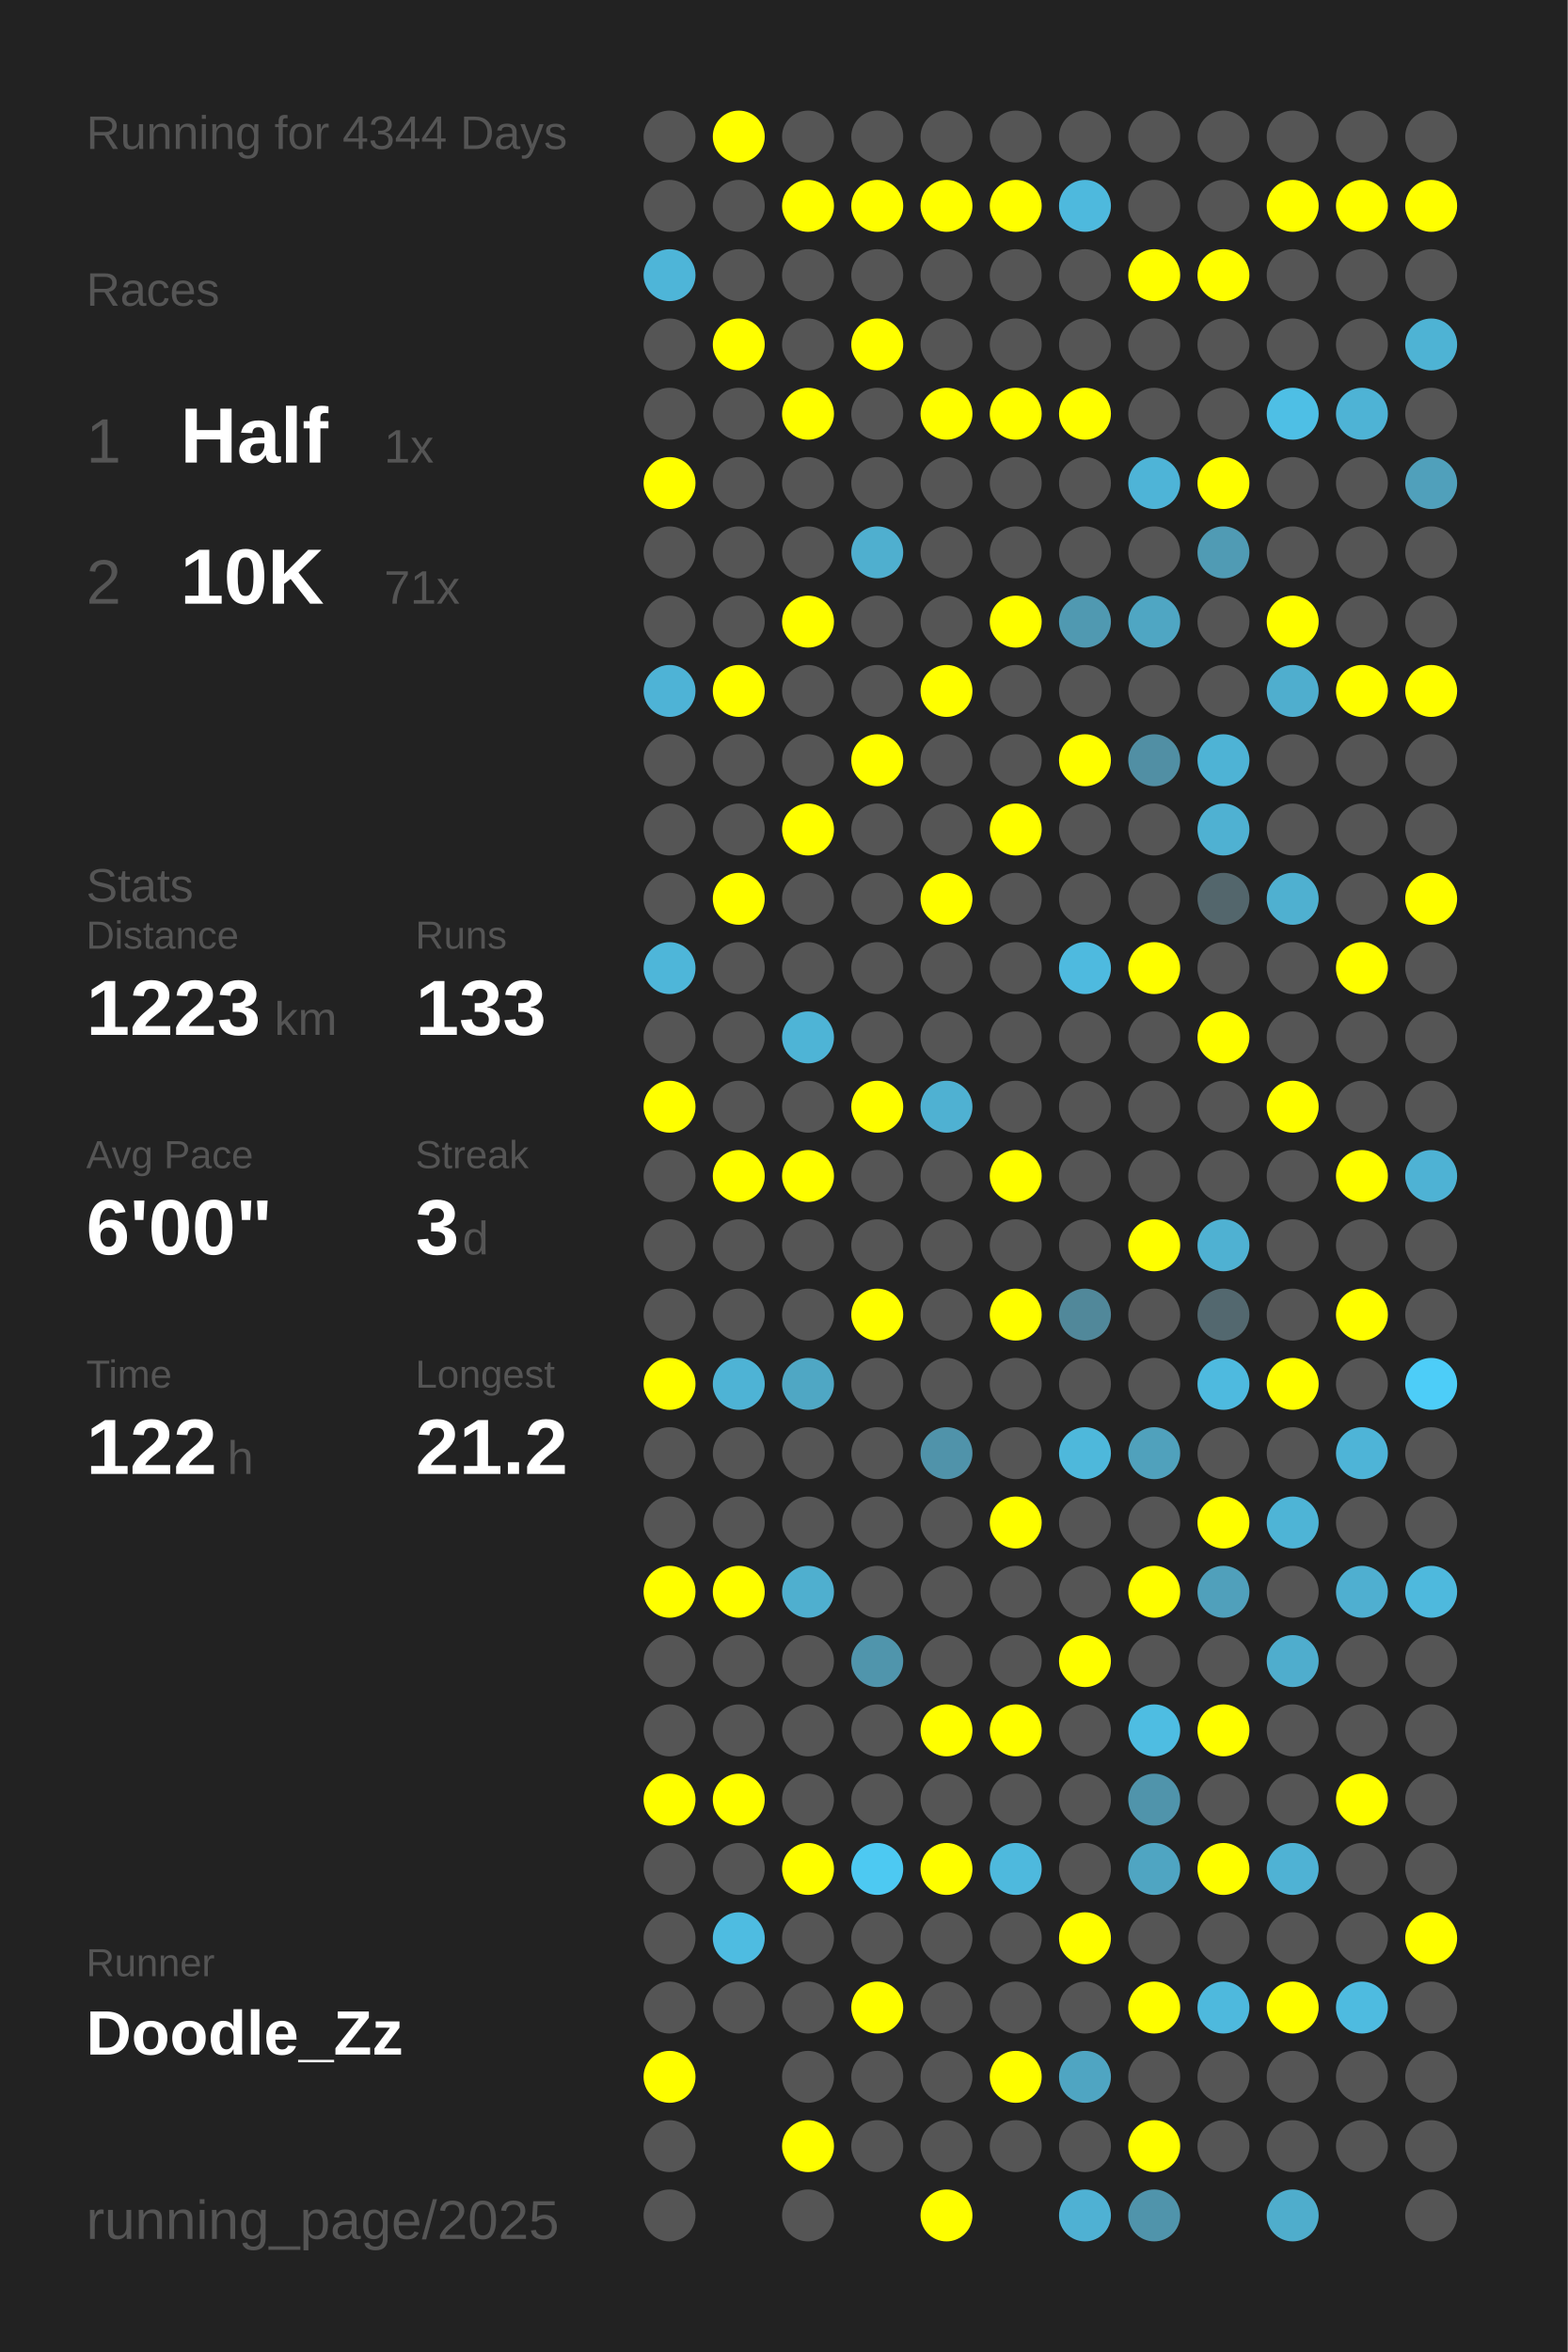
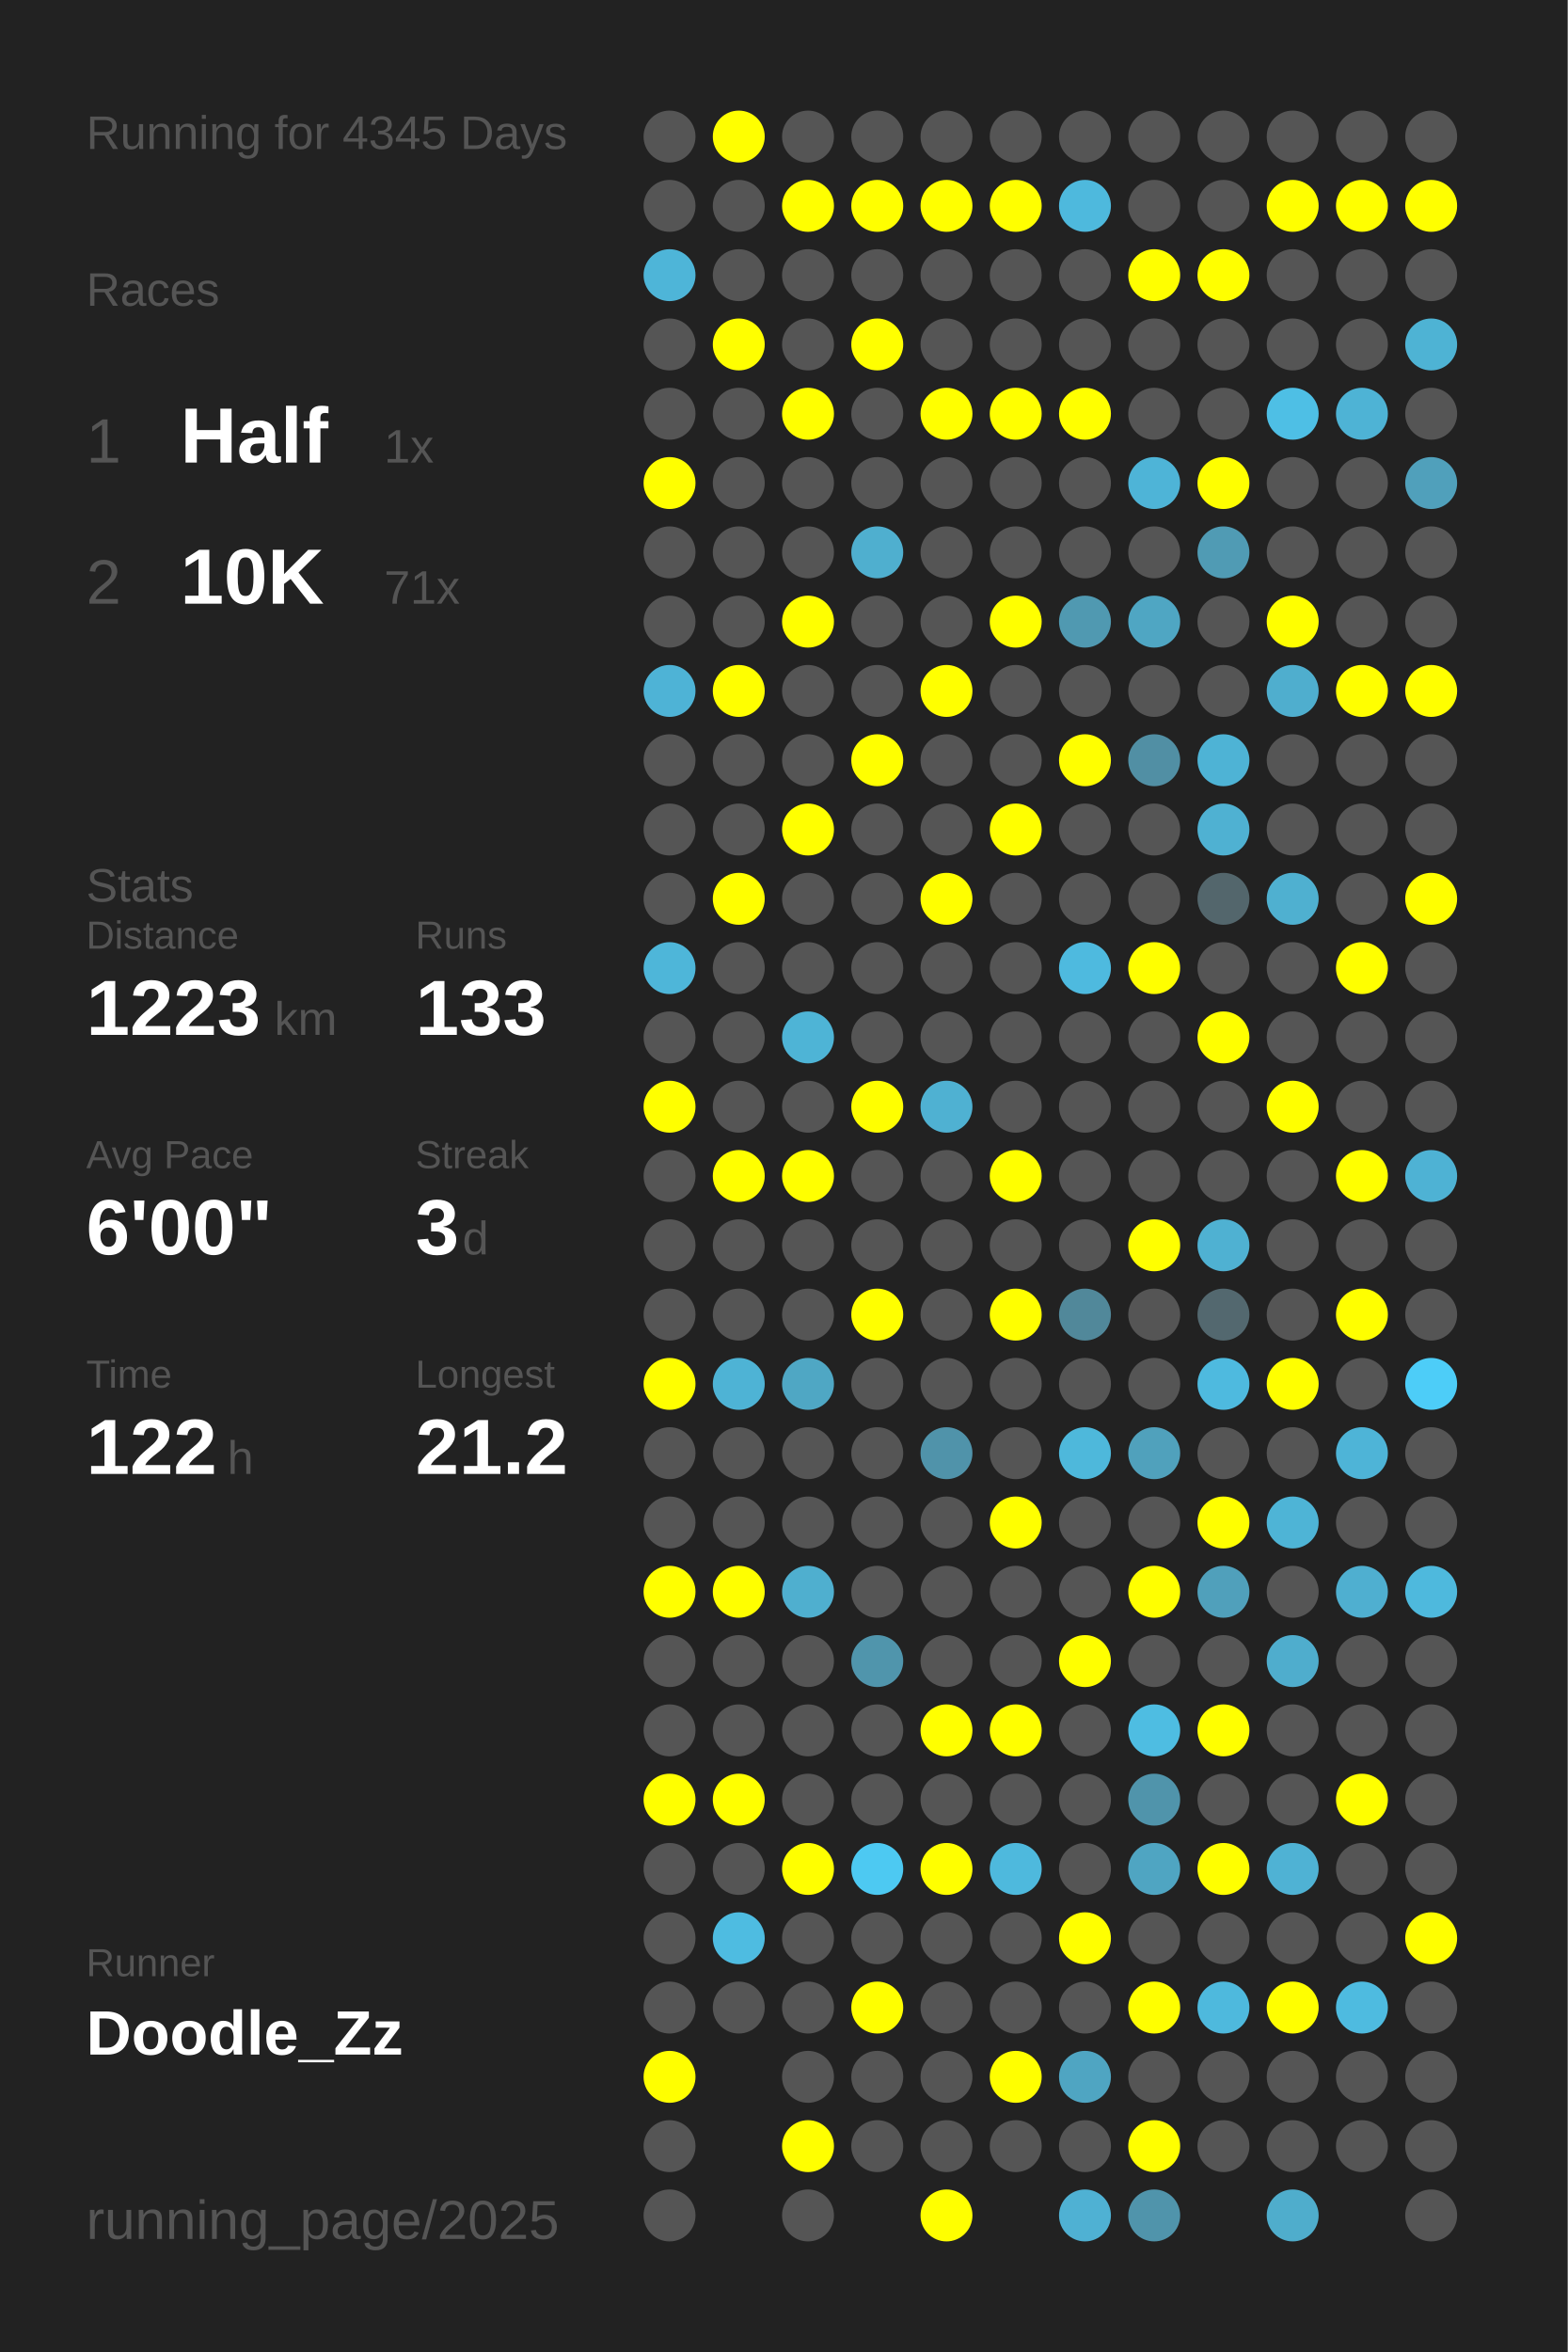
<svg xmlns="http://www.w3.org/2000/svg" baseProfile="full" height="300mm" version="1.1" viewBox="0,0,200,300" width="200mm">
  <defs />
  <rect fill="#222222" height="300" width="200" x="0" y="0" />
-   <text fill="#555555" style="font-size:6px; font-family:Arial;" x="11" y="19">Running for 4344 Days</text>
+   <text fill="#555555" style="font-size:6px; font-family:Arial;" x="11" y="19">Running for 4345 Days</text>
  <text fill="#555555" style="font-size:6px; font-family:Arial;" x="11" y="39">Races</text>
  <text fill="#555555" style="font-size:8px; font-family:Arial;" x="11" y="59">1</text>
  <text fill="#FFFFFF" style="font-size:10px; font-family:Arial; font-weight:bold;" x="23" y="59">Half</text>
  <text fill="#555555" style="font-size:6px; font-family:Arial;" x="49" y="59">1x</text>
  <text fill="#555555" style="font-size:8px; font-family:Arial;" x="11" y="77">2</text>
  <text fill="#FFFFFF" style="font-size:10px; font-family:Arial; font-weight:bold;" x="23" y="77">10K</text>
  <text fill="#555555" style="font-size:6px; font-family:Arial;" x="49" y="77">71x</text>
  <text fill="#555555" style="font-size:6px; font-family:Arial;" x="11" y="115">Stats</text>
  <text fill="#555555" style="font-size:5px; font-family:Arial;" x="11" y="121">Distance</text>
  <text fill="#FFFFFF" style="font-size:10px; font-family:Arial; font-weight:bold;" x="11" y="132">1223</text>
  <text fill="#555555" style="font-size:6px; font-family:Arial;" x="35" y="132">km</text>
  <text fill="#555555" style="font-size:5px; font-family:Arial;" x="53" y="121">Runs</text>
  <text fill="#FFFFFF" style="font-size:10px; font-family:Arial; font-weight:bold;" x="53" y="132">133</text>
  <text fill="#555555" style="font-size:5px; font-family:Arial;" x="11" y="149">Avg Pace</text>
  <text fill="#FFFFFF" style="font-size:10px; font-family:Arial; font-weight:bold;" x="11" y="160">6'00"</text>
  <text fill="#555555" style="font-size:5px; font-family:Arial;" x="53" y="149">Streak</text>
  <text fill="#FFFFFF" style="font-size:10px; font-family:Arial; font-weight:bold;" x="53" y="160">3</text>
  <text fill="#555555" style="font-size:6px; font-family:Arial;" x="59" y="160">d</text>
  <text fill="#555555" style="font-size:5px; font-family:Arial;" x="11" y="177">Time</text>
  <text fill="#FFFFFF" style="font-size:10px; font-family:Arial; font-weight:bold;" x="11" y="188">122</text>
  <text fill="#555555" style="font-size:6px; font-family:Arial;" x="29" y="188">h</text>
  <text fill="#555555" style="font-size:5px; font-family:Arial;" x="53" y="177">Longest</text>
  <text fill="#FFFFFF" style="font-size:10px; font-family:Arial; font-weight:bold;" x="53" y="188">21.2</text>
  <text fill="#555555" style="font-size:5px; font-family:Arial;" x="11" y="252.065">Runner</text>
  <text fill="#FFFFFF" style="font-size:8px; font-family:Arial; font-weight:bold;" x="11" y="262.065">Doodle_Zz</text>
  <text fill="#555555" style="font-size:7px; font-family:Arial;" x="11" y="285.581">running_page/2025</text>
  <circle cx="85.417" cy="17.419" fill="#555555" r="3.312" />
  <circle cx="85.417" cy="26.258" fill="#555555" r="3.312" />
  <circle cx="85.417" cy="35.097" fill="#4eb5d8" r="3.312" />
  <circle cx="85.417" cy="43.935" fill="#555555" r="3.312" />
  <circle cx="85.417" cy="52.774" fill="#555555" r="3.312" />
  <circle cx="85.417" cy="61.613" fill="#FFFF00" r="3.312" />
  <circle cx="85.417" cy="70.452" fill="#555555" r="3.312" />
  <circle cx="85.417" cy="79.29" fill="#555555" r="3.312" />
  <circle cx="85.417" cy="88.129" fill="#4eb3d6" r="3.312" />
  <circle cx="85.417" cy="96.968" fill="#555555" r="3.312" />
  <circle cx="85.417" cy="105.806" fill="#555555" r="3.312" />
  <circle cx="85.417" cy="114.645" fill="#555555" r="3.312" />
  <circle cx="85.417" cy="123.484" fill="#4eb6d9" r="3.312" />
  <circle cx="85.417" cy="132.323" fill="#555555" r="3.312" />
  <circle cx="85.417" cy="141.161" fill="#FFFF00" r="3.312" />
  <circle cx="85.417" cy="150" fill="#555555" r="3.312" />
  <circle cx="85.417" cy="158.839" fill="#555555" r="3.312" />
  <circle cx="85.417" cy="167.677" fill="#555555" r="3.312" />
  <circle cx="85.417" cy="176.516" fill="#FFFF00" r="3.312" />
  <circle cx="85.417" cy="185.355" fill="#555555" r="3.312" />
  <circle cx="85.417" cy="194.194" fill="#555555" r="3.312" />
  <circle cx="85.417" cy="203.032" fill="#FFFF00" r="3.312" />
  <circle cx="85.417" cy="211.871" fill="#555555" r="3.312" />
  <circle cx="85.417" cy="220.71" fill="#555555" r="3.312" />
  <circle cx="85.417" cy="229.548" fill="#FFFF00" r="3.312" />
  <circle cx="85.417" cy="238.387" fill="#555555" r="3.312" />
  <circle cx="85.417" cy="247.226" fill="#555555" r="3.312" />
  <circle cx="85.417" cy="256.065" fill="#555555" r="3.312" />
  <circle cx="85.417" cy="264.903" fill="#FFFF00" r="3.312" />
  <circle cx="85.417" cy="273.742" fill="#555555" r="3.312" />
  <circle cx="85.417" cy="282.581" fill="#555555" r="3.312" />
  <circle cx="94.25" cy="17.419" fill="#FFFF00" r="3.312" />
  <circle cx="94.25" cy="26.258" fill="#555555" r="3.312" />
  <circle cx="94.25" cy="35.097" fill="#555555" r="3.312" />
  <circle cx="94.25" cy="43.935" fill="#FFFF00" r="3.312" />
  <circle cx="94.25" cy="52.774" fill="#555555" r="3.312" />
  <circle cx="94.25" cy="61.613" fill="#555555" r="3.312" />
  <circle cx="94.25" cy="70.452" fill="#555555" r="3.312" />
  <circle cx="94.25" cy="79.29" fill="#555555" r="3.312" />
  <circle cx="94.25" cy="88.129" fill="#FFFF00" r="3.312" />
  <circle cx="94.25" cy="96.968" fill="#555555" r="3.312" />
  <circle cx="94.25" cy="105.806" fill="#555555" r="3.312" />
  <circle cx="94.25" cy="114.645" fill="#FFFF00" r="3.312" />
  <circle cx="94.25" cy="123.484" fill="#555555" r="3.312" />
  <circle cx="94.25" cy="132.323" fill="#555555" r="3.312" />
  <circle cx="94.25" cy="141.161" fill="#555555" r="3.312" />
  <circle cx="94.25" cy="150" fill="#FFFF00" r="3.312" />
  <circle cx="94.25" cy="158.839" fill="#555555" r="3.312" />
  <circle cx="94.25" cy="167.677" fill="#555555" r="3.312" />
  <circle cx="94.25" cy="176.516" fill="#4eb3d5" r="3.312" />
  <circle cx="94.25" cy="185.355" fill="#555555" r="3.312" />
  <circle cx="94.25" cy="194.194" fill="#555555" r="3.312" />
  <circle cx="94.25" cy="203.032" fill="#FFFF00" r="3.312" />
  <circle cx="94.25" cy="211.871" fill="#555555" r="3.312" />
  <circle cx="94.25" cy="220.71" fill="#555555" r="3.312" />
  <circle cx="94.25" cy="229.548" fill="#FFFF00" r="3.312" />
  <circle cx="94.25" cy="238.387" fill="#555555" r="3.312" />
  <circle cx="94.25" cy="247.226" fill="#4ebce1" r="3.312" />
  <circle cx="94.25" cy="256.065" fill="#555555" r="3.312" />
  <circle cx="103.083" cy="17.419" fill="#555555" r="3.312" />
  <circle cx="103.083" cy="26.258" fill="#FFFF00" r="3.312" />
  <circle cx="103.083" cy="35.097" fill="#555555" r="3.312" />
  <circle cx="103.083" cy="43.935" fill="#555555" r="3.312" />
  <circle cx="103.083" cy="52.774" fill="#FFFF00" r="3.312" />
  <circle cx="103.083" cy="61.613" fill="#555555" r="3.312" />
  <circle cx="103.083" cy="70.452" fill="#555555" r="3.312" />
  <circle cx="103.083" cy="79.29" fill="#FFFF00" r="3.312" />
  <circle cx="103.083" cy="88.129" fill="#555555" r="3.312" />
  <circle cx="103.083" cy="96.968" fill="#555555" r="3.312" />
  <circle cx="103.083" cy="105.806" fill="#FFFF00" r="3.312" />
  <circle cx="103.083" cy="114.645" fill="#555555" r="3.312" />
  <circle cx="103.083" cy="123.484" fill="#555555" r="3.312" />
  <circle cx="103.083" cy="132.323" fill="#4eb4d6" r="3.312" />
  <circle cx="103.083" cy="141.161" fill="#555555" r="3.312" />
  <circle cx="103.083" cy="150" fill="#FFFF00" r="3.312" />
  <circle cx="103.083" cy="158.839" fill="#555555" r="3.312" />
  <circle cx="103.083" cy="167.677" fill="#555555" r="3.312" />
  <circle cx="103.083" cy="176.516" fill="#4fa7c4" r="3.312" />
  <circle cx="103.083" cy="185.355" fill="#555555" r="3.312" />
  <circle cx="103.083" cy="194.194" fill="#555555" r="3.312" />
  <circle cx="103.083" cy="203.032" fill="#4fafcf" r="3.312" />
  <circle cx="103.083" cy="211.871" fill="#555555" r="3.312" />
  <circle cx="103.083" cy="220.71" fill="#555555" r="3.312" />
  <circle cx="103.083" cy="229.548" fill="#555555" r="3.312" />
  <circle cx="103.083" cy="238.387" fill="#FFFF00" r="3.312" />
  <circle cx="103.083" cy="247.226" fill="#555555" r="3.312" />
  <circle cx="103.083" cy="256.065" fill="#555555" r="3.312" />
  <circle cx="103.083" cy="264.903" fill="#555555" r="3.312" />
  <circle cx="103.083" cy="273.742" fill="#FFFF00" r="3.312" />
  <circle cx="103.083" cy="282.581" fill="#555555" r="3.312" />
  <circle cx="111.917" cy="17.419" fill="#555555" r="3.312" />
  <circle cx="111.917" cy="26.258" fill="#FFFF00" r="3.312" />
  <circle cx="111.917" cy="35.097" fill="#555555" r="3.312" />
  <circle cx="111.917" cy="43.935" fill="#FFFF00" r="3.312" />
  <circle cx="111.917" cy="52.774" fill="#555555" r="3.312" />
  <circle cx="111.917" cy="61.613" fill="#555555" r="3.312" />
  <circle cx="111.917" cy="70.452" fill="#4fafcf" r="3.312" />
  <circle cx="111.917" cy="79.29" fill="#555555" r="3.312" />
  <circle cx="111.917" cy="88.129" fill="#555555" r="3.312" />
  <circle cx="111.917" cy="96.968" fill="#FFFF00" r="3.312" />
  <circle cx="111.917" cy="105.806" fill="#555555" r="3.312" />
  <circle cx="111.917" cy="114.645" fill="#555555" r="3.312" />
  <circle cx="111.917" cy="123.484" fill="#555555" r="3.312" />
  <circle cx="111.917" cy="132.323" fill="#555555" r="3.312" />
  <circle cx="111.917" cy="141.161" fill="#FFFF00" r="3.312" />
  <circle cx="111.917" cy="150" fill="#555555" r="3.312" />
  <circle cx="111.917" cy="158.839" fill="#555555" r="3.312" />
  <circle cx="111.917" cy="167.677" fill="#FFFF00" r="3.312" />
  <circle cx="111.917" cy="176.516" fill="#555555" r="3.312" />
  <circle cx="111.917" cy="185.355" fill="#555555" r="3.312" />
  <circle cx="111.917" cy="194.194" fill="#555555" r="3.312" />
  <circle cx="111.917" cy="203.032" fill="#555555" r="3.312" />
  <circle cx="111.917" cy="211.871" fill="#5095ac" r="3.312" />
  <circle cx="111.917" cy="220.71" fill="#555555" r="3.312" />
  <circle cx="111.917" cy="229.548" fill="#555555" r="3.312" />
  <circle cx="111.917" cy="238.387" fill="#4dc9f2" r="3.312" />
  <circle cx="111.917" cy="247.226" fill="#555555" r="3.312" />
  <circle cx="111.917" cy="256.065" fill="#FFFF00" r="3.312" />
  <circle cx="111.917" cy="264.903" fill="#555555" r="3.312" />
  <circle cx="111.917" cy="273.742" fill="#555555" r="3.312" />
  <circle cx="120.75" cy="17.419" fill="#555555" r="3.312" />
  <circle cx="120.75" cy="26.258" fill="#FFFF00" r="3.312" />
  <circle cx="120.75" cy="35.097" fill="#555555" r="3.312" />
  <circle cx="120.75" cy="43.935" fill="#555555" r="3.312" />
  <circle cx="120.75" cy="52.774" fill="#FFFF00" r="3.312" />
  <circle cx="120.75" cy="61.613" fill="#555555" r="3.312" />
  <circle cx="120.75" cy="70.452" fill="#555555" r="3.312" />
  <circle cx="120.75" cy="79.29" fill="#555555" r="3.312" />
  <circle cx="120.75" cy="88.129" fill="#FFFF00" r="3.312" />
  <circle cx="120.75" cy="96.968" fill="#555555" r="3.312" />
  <circle cx="120.75" cy="105.806" fill="#555555" r="3.312" />
  <circle cx="120.75" cy="114.645" fill="#FFFF00" r="3.312" />
  <circle cx="120.75" cy="123.484" fill="#555555" r="3.312" />
  <circle cx="120.75" cy="132.323" fill="#555555" r="3.312" />
  <circle cx="120.75" cy="141.161" fill="#4fb1d2" r="3.312" />
  <circle cx="120.75" cy="150" fill="#555555" r="3.312" />
  <circle cx="120.75" cy="158.839" fill="#555555" r="3.312" />
  <circle cx="120.75" cy="167.677" fill="#555555" r="3.312" />
  <circle cx="120.75" cy="176.516" fill="#555555" r="3.312" />
  <circle cx="120.75" cy="185.355" fill="#5093aa" r="3.312" />
  <circle cx="120.75" cy="194.194" fill="#555555" r="3.312" />
  <circle cx="120.75" cy="203.032" fill="#555555" r="3.312" />
  <circle cx="120.75" cy="211.871" fill="#555555" r="3.312" />
  <circle cx="120.75" cy="220.71" fill="#FFFF00" r="3.312" />
  <circle cx="120.75" cy="229.548" fill="#555555" r="3.312" />
  <circle cx="120.75" cy="238.387" fill="#FFFF00" r="3.312" />
  <circle cx="120.75" cy="247.226" fill="#555555" r="3.312" />
  <circle cx="120.75" cy="256.065" fill="#555555" r="3.312" />
  <circle cx="120.75" cy="264.903" fill="#555555" r="3.312" />
  <circle cx="120.75" cy="273.742" fill="#555555" r="3.312" />
  <circle cx="120.75" cy="282.581" fill="#FFFF00" r="3.312" />
  <circle cx="129.583" cy="17.419" fill="#555555" r="3.312" />
  <circle cx="129.583" cy="26.258" fill="#FFFF00" r="3.312" />
  <circle cx="129.583" cy="35.097" fill="#555555" r="3.312" />
  <circle cx="129.583" cy="43.935" fill="#555555" r="3.312" />
  <circle cx="129.583" cy="52.774" fill="#FFFF00" r="3.312" />
  <circle cx="129.583" cy="61.613" fill="#555555" r="3.312" />
  <circle cx="129.583" cy="70.452" fill="#555555" r="3.312" />
  <circle cx="129.583" cy="79.29" fill="#FFFF00" r="3.312" />
  <circle cx="129.583" cy="88.129" fill="#555555" r="3.312" />
  <circle cx="129.583" cy="96.968" fill="#555555" r="3.312" />
  <circle cx="129.583" cy="105.806" fill="#FFFF00" r="3.312" />
  <circle cx="129.583" cy="114.645" fill="#555555" r="3.312" />
  <circle cx="129.583" cy="123.484" fill="#555555" r="3.312" />
  <circle cx="129.583" cy="132.323" fill="#555555" r="3.312" />
  <circle cx="129.583" cy="141.161" fill="#555555" r="3.312" />
  <circle cx="129.583" cy="150" fill="#FFFF00" r="3.312" />
  <circle cx="129.583" cy="158.839" fill="#555555" r="3.312" />
  <circle cx="129.583" cy="167.677" fill="#FFFF00" r="3.312" />
  <circle cx="129.583" cy="176.516" fill="#555555" r="3.312" />
  <circle cx="129.583" cy="185.355" fill="#555555" r="3.312" />
  <circle cx="129.583" cy="194.194" fill="#FFFF00" r="3.312" />
  <circle cx="129.583" cy="203.032" fill="#555555" r="3.312" />
  <circle cx="129.583" cy="211.871" fill="#555555" r="3.312" />
  <circle cx="129.583" cy="220.71" fill="#FFFF00" r="3.312" />
  <circle cx="129.583" cy="229.548" fill="#555555" r="3.312" />
  <circle cx="129.583" cy="238.387" fill="#4eb9dd" r="3.312" />
  <circle cx="129.583" cy="247.226" fill="#555555" r="3.312" />
  <circle cx="129.583" cy="256.065" fill="#555555" r="3.312" />
  <circle cx="129.583" cy="264.903" fill="#FFFF00" r="3.312" />
  <circle cx="129.583" cy="273.742" fill="#555555" r="3.312" />
  <circle cx="138.417" cy="17.419" fill="#555555" r="3.312" />
  <circle cx="138.417" cy="26.258" fill="#4eb9dd" r="3.312" />
  <circle cx="138.417" cy="35.097" fill="#555555" r="3.312" />
  <circle cx="138.417" cy="43.935" fill="#555555" r="3.312" />
  <circle cx="138.417" cy="52.774" fill="#FFFF00" r="3.312" />
  <circle cx="138.417" cy="61.613" fill="#555555" r="3.312" />
  <circle cx="138.417" cy="70.452" fill="#555555" r="3.312" />
  <circle cx="138.417" cy="79.29" fill="#5099b1" r="3.312" />
  <circle cx="138.417" cy="88.129" fill="#555555" r="3.312" />
  <circle cx="138.417" cy="96.968" fill="#FFFF00" r="3.312" />
  <circle cx="138.417" cy="105.806" fill="#555555" r="3.312" />
  <circle cx="138.417" cy="114.645" fill="#555555" r="3.312" />
  <circle cx="138.417" cy="123.484" fill="#4ebadf" r="3.312" />
  <circle cx="138.417" cy="132.323" fill="#555555" r="3.312" />
  <circle cx="138.417" cy="141.161" fill="#555555" r="3.312" />
  <circle cx="138.417" cy="150" fill="#555555" r="3.312" />
  <circle cx="138.417" cy="158.839" fill="#555555" r="3.312" />
  <circle cx="138.417" cy="167.677" fill="#51889a" r="3.312" />
  <circle cx="138.417" cy="176.516" fill="#555555" r="3.312" />
  <circle cx="138.417" cy="185.355" fill="#4eb8db" r="3.312" />
  <circle cx="138.417" cy="194.194" fill="#555555" r="3.312" />
  <circle cx="138.417" cy="203.032" fill="#555555" r="3.312" />
  <circle cx="138.417" cy="211.871" fill="#FFFF00" r="3.312" />
  <circle cx="138.417" cy="220.71" fill="#555555" r="3.312" />
  <circle cx="138.417" cy="229.548" fill="#555555" r="3.312" />
  <circle cx="138.417" cy="238.387" fill="#555555" r="3.312" />
  <circle cx="138.417" cy="247.226" fill="#FFFF00" r="3.312" />
  <circle cx="138.417" cy="256.065" fill="#555555" r="3.312" />
  <circle cx="138.417" cy="264.903" fill="#4fa5c2" r="3.312" />
  <circle cx="138.417" cy="273.742" fill="#555555" r="3.312" />
  <circle cx="138.417" cy="282.581" fill="#4fb1d3" r="3.312" />
  <circle cx="147.25" cy="17.419" fill="#555555" r="3.312" />
  <circle cx="147.25" cy="26.258" fill="#555555" r="3.312" />
  <circle cx="147.25" cy="35.097" fill="#FFFF00" r="3.312" />
  <circle cx="147.25" cy="43.935" fill="#555555" r="3.312" />
  <circle cx="147.25" cy="52.774" fill="#555555" r="3.312" />
  <circle cx="147.25" cy="61.613" fill="#4eb4d7" r="3.312" />
  <circle cx="147.25" cy="70.452" fill="#555555" r="3.312" />
  <circle cx="147.25" cy="79.29" fill="#4fa6c3" r="3.312" />
  <circle cx="147.25" cy="88.129" fill="#555555" r="3.312" />
  <circle cx="147.25" cy="96.968" fill="#518fa4" r="3.312" />
  <circle cx="147.25" cy="105.806" fill="#555555" r="3.312" />
  <circle cx="147.25" cy="114.645" fill="#555555" r="3.312" />
  <circle cx="147.25" cy="123.484" fill="#FFFF00" r="3.312" />
  <circle cx="147.25" cy="132.323" fill="#555555" r="3.312" />
  <circle cx="147.25" cy="141.161" fill="#555555" r="3.312" />
  <circle cx="147.25" cy="150" fill="#555555" r="3.312" />
  <circle cx="147.25" cy="158.839" fill="#FFFF00" r="3.312" />
  <circle cx="147.25" cy="167.677" fill="#555555" r="3.312" />
  <circle cx="147.25" cy="176.516" fill="#555555" r="3.312" />
  <circle cx="147.25" cy="185.355" fill="#50a1bc" r="3.312" />
  <circle cx="147.25" cy="194.194" fill="#555555" r="3.312" />
  <circle cx="147.25" cy="203.032" fill="#FFFF00" r="3.312" />
  <circle cx="147.25" cy="211.871" fill="#555555" r="3.312" />
  <circle cx="147.25" cy="220.71" fill="#4ebde2" r="3.312" />
  <circle cx="147.25" cy="229.548" fill="#5094ab" r="3.312" />
  <circle cx="147.25" cy="238.387" fill="#4fa5c2" r="3.312" />
  <circle cx="147.25" cy="247.226" fill="#555555" r="3.312" />
  <circle cx="147.25" cy="256.065" fill="#FFFF00" r="3.312" />
  <circle cx="147.25" cy="264.903" fill="#555555" r="3.312" />
  <circle cx="147.25" cy="273.742" fill="#FFFF00" r="3.312" />
  <circle cx="147.25" cy="282.581" fill="#5094ab" r="3.312" />
  <circle cx="156.083" cy="17.419" fill="#555555" r="3.312" />
  <circle cx="156.083" cy="26.258" fill="#555555" r="3.312" />
  <circle cx="156.083" cy="35.097" fill="#FFFF00" r="3.312" />
  <circle cx="156.083" cy="43.935" fill="#555555" r="3.312" />
  <circle cx="156.083" cy="52.774" fill="#555555" r="3.312" />
  <circle cx="156.083" cy="61.613" fill="#FFFF00" r="3.312" />
  <circle cx="156.083" cy="70.452" fill="#509bb4" r="3.312" />
  <circle cx="156.083" cy="79.29" fill="#555555" r="3.312" />
  <circle cx="156.083" cy="88.129" fill="#555555" r="3.312" />
  <circle cx="156.083" cy="96.968" fill="#4eb3d5" r="3.312" />
  <circle cx="156.083" cy="105.806" fill="#4fb1d2" r="3.312" />
  <circle cx="156.083" cy="114.645" fill="#53666c" r="3.312" />
  <circle cx="156.083" cy="123.484" fill="#555555" r="3.312" />
  <circle cx="156.083" cy="132.323" fill="#FFFF00" r="3.312" />
  <circle cx="156.083" cy="141.161" fill="#555555" r="3.312" />
  <circle cx="156.083" cy="150" fill="#555555" r="3.312" />
  <circle cx="156.083" cy="158.839" fill="#4fb1d2" r="3.312" />
  <circle cx="156.083" cy="167.677" fill="#53686f" r="3.312" />
  <circle cx="156.083" cy="176.516" fill="#4ebadf" r="3.312" />
  <circle cx="156.083" cy="185.355" fill="#555555" r="3.312" />
  <circle cx="156.083" cy="194.194" fill="#FFFF00" r="3.312" />
  <circle cx="156.083" cy="203.032" fill="#50a0bb" r="3.312" />
  <circle cx="156.083" cy="211.871" fill="#555555" r="3.312" />
  <circle cx="156.083" cy="220.71" fill="#FFFF00" r="3.312" />
  <circle cx="156.083" cy="229.548" fill="#555555" r="3.312" />
  <circle cx="156.083" cy="238.387" fill="#FFFF00" r="3.312" />
  <circle cx="156.083" cy="247.226" fill="#555555" r="3.312" />
  <circle cx="156.083" cy="256.065" fill="#4eb9dd" r="3.312" />
  <circle cx="156.083" cy="264.903" fill="#555555" r="3.312" />
  <circle cx="156.083" cy="273.742" fill="#555555" r="3.312" />
  <circle cx="164.917" cy="17.419" fill="#555555" r="3.312" />
  <circle cx="164.917" cy="26.258" fill="#FFFF00" r="3.312" />
  <circle cx="164.917" cy="35.097" fill="#555555" r="3.312" />
  <circle cx="164.917" cy="43.935" fill="#555555" r="3.312" />
  <circle cx="164.917" cy="52.774" fill="#4ebfe5" r="3.312" />
  <circle cx="164.917" cy="61.613" fill="#555555" r="3.312" />
  <circle cx="164.917" cy="70.452" fill="#555555" r="3.312" />
  <circle cx="164.917" cy="79.29" fill="#FFFF00" r="3.312" />
  <circle cx="164.917" cy="88.129" fill="#4faece" r="3.312" />
  <circle cx="164.917" cy="96.968" fill="#555555" r="3.312" />
  <circle cx="164.917" cy="105.806" fill="#555555" r="3.312" />
  <circle cx="164.917" cy="114.645" fill="#4fb0d0" r="3.312" />
  <circle cx="164.917" cy="123.484" fill="#555555" r="3.312" />
  <circle cx="164.917" cy="132.323" fill="#555555" r="3.312" />
  <circle cx="164.917" cy="141.161" fill="#FFFF00" r="3.312" />
  <circle cx="164.917" cy="150" fill="#555555" r="3.312" />
  <circle cx="164.917" cy="158.839" fill="#555555" r="3.312" />
  <circle cx="164.917" cy="167.677" fill="#555555" r="3.312" />
  <circle cx="164.917" cy="176.516" fill="#FFFF00" r="3.312" />
  <circle cx="164.917" cy="185.355" fill="#555555" r="3.312" />
  <circle cx="164.917" cy="194.194" fill="#4eb4d6" r="3.312" />
  <circle cx="164.917" cy="203.032" fill="#555555" r="3.312" />
  <circle cx="164.917" cy="211.871" fill="#4fadcd" r="3.312" />
  <circle cx="164.917" cy="220.71" fill="#555555" r="3.312" />
  <circle cx="164.917" cy="229.548" fill="#555555" r="3.312" />
  <circle cx="164.917" cy="238.387" fill="#4fb2d4" r="3.312" />
  <circle cx="164.917" cy="247.226" fill="#555555" r="3.312" />
  <circle cx="164.917" cy="256.065" fill="#FFFF00" r="3.312" />
  <circle cx="164.917" cy="264.903" fill="#555555" r="3.312" />
  <circle cx="164.917" cy="273.742" fill="#555555" r="3.312" />
  <circle cx="164.917" cy="282.581" fill="#4fadcc" r="3.312" />
  <circle cx="173.75" cy="17.419" fill="#555555" r="3.312" />
  <circle cx="173.75" cy="26.258" fill="#FFFF00" r="3.312" />
  <circle cx="173.75" cy="35.097" fill="#555555" r="3.312" />
  <circle cx="173.75" cy="43.935" fill="#555555" r="3.312" />
  <circle cx="173.75" cy="52.774" fill="#4eb3d5" r="3.312" />
  <circle cx="173.75" cy="61.613" fill="#555555" r="3.312" />
  <circle cx="173.75" cy="70.452" fill="#555555" r="3.312" />
  <circle cx="173.75" cy="79.29" fill="#555555" r="3.312" />
  <circle cx="173.75" cy="88.129" fill="#FFFF00" r="3.312" />
  <circle cx="173.75" cy="96.968" fill="#555555" r="3.312" />
  <circle cx="173.75" cy="105.806" fill="#555555" r="3.312" />
  <circle cx="173.75" cy="114.645" fill="#555555" r="3.312" />
  <circle cx="173.75" cy="123.484" fill="#FFFF00" r="3.312" />
  <circle cx="173.75" cy="132.323" fill="#555555" r="3.312" />
  <circle cx="173.75" cy="141.161" fill="#555555" r="3.312" />
  <circle cx="173.75" cy="150" fill="#FFFF00" r="3.312" />
  <circle cx="173.75" cy="158.839" fill="#555555" r="3.312" />
  <circle cx="173.75" cy="167.677" fill="#FFFF00" r="3.312" />
  <circle cx="173.75" cy="176.516" fill="#555555" r="3.312" />
  <circle cx="173.75" cy="185.355" fill="#4eb4d7" r="3.312" />
  <circle cx="173.75" cy="194.194" fill="#555555" r="3.312" />
  <circle cx="173.75" cy="203.032" fill="#4fafd0" r="3.312" />
  <circle cx="173.75" cy="211.871" fill="#555555" r="3.312" />
  <circle cx="173.75" cy="220.71" fill="#555555" r="3.312" />
  <circle cx="173.75" cy="229.548" fill="#FFFF00" r="3.312" />
  <circle cx="173.75" cy="238.387" fill="#555555" r="3.312" />
  <circle cx="173.75" cy="247.226" fill="#555555" r="3.312" />
  <circle cx="173.75" cy="256.065" fill="#4ebbe0" r="3.312" />
  <circle cx="173.75" cy="264.903" fill="#555555" r="3.312" />
  <circle cx="173.75" cy="273.742" fill="#555555" r="3.312" />
  <circle cx="182.583" cy="17.419" fill="#555555" r="3.312" />
  <circle cx="182.583" cy="26.258" fill="#FFFF00" r="3.312" />
  <circle cx="182.583" cy="35.097" fill="#555555" r="3.312" />
  <circle cx="182.583" cy="43.935" fill="#4eb3d4" r="3.312" />
  <circle cx="182.583" cy="52.774" fill="#555555" r="3.312" />
  <circle cx="182.583" cy="61.613" fill="#50a0bb" r="3.312" />
  <circle cx="182.583" cy="70.452" fill="#555555" r="3.312" />
  <circle cx="182.583" cy="79.29" fill="#555555" r="3.312" />
  <circle cx="182.583" cy="88.129" fill="#FFFF00" r="3.312" />
  <circle cx="182.583" cy="96.968" fill="#555555" r="3.312" />
  <circle cx="182.583" cy="105.806" fill="#555555" r="3.312" />
  <circle cx="182.583" cy="114.645" fill="#FFFF00" r="3.312" />
  <circle cx="182.583" cy="123.484" fill="#555555" r="3.312" />
  <circle cx="182.583" cy="132.323" fill="#555555" r="3.312" />
  <circle cx="182.583" cy="141.161" fill="#555555" r="3.312" />
  <circle cx="182.583" cy="150" fill="#4eb2d4" r="3.312" />
  <circle cx="182.583" cy="158.839" fill="#555555" r="3.312" />
  <circle cx="182.583" cy="167.677" fill="#555555" r="3.312" />
  <circle cx="182.583" cy="176.516" fill="#4dcdf8" r="3.312" />
  <circle cx="182.583" cy="185.355" fill="#555555" r="3.312" />
  <circle cx="182.583" cy="194.194" fill="#555555" r="3.312" />
  <circle cx="182.583" cy="203.032" fill="#4eb9dd" r="3.312" />
  <circle cx="182.583" cy="211.871" fill="#555555" r="3.312" />
  <circle cx="182.583" cy="220.71" fill="#555555" r="3.312" />
  <circle cx="182.583" cy="229.548" fill="#555555" r="3.312" />
  <circle cx="182.583" cy="238.387" fill="#555555" r="3.312" />
  <circle cx="182.583" cy="247.226" fill="#FFFF00" r="3.312" />
  <circle cx="182.583" cy="256.065" fill="#555555" r="3.312" />
  <circle cx="182.583" cy="264.903" fill="#555555" r="3.312" />
  <circle cx="182.583" cy="273.742" fill="#555555" r="3.312" />
  <circle cx="182.583" cy="282.581" fill="#555555" r="3.312" />
</svg>
